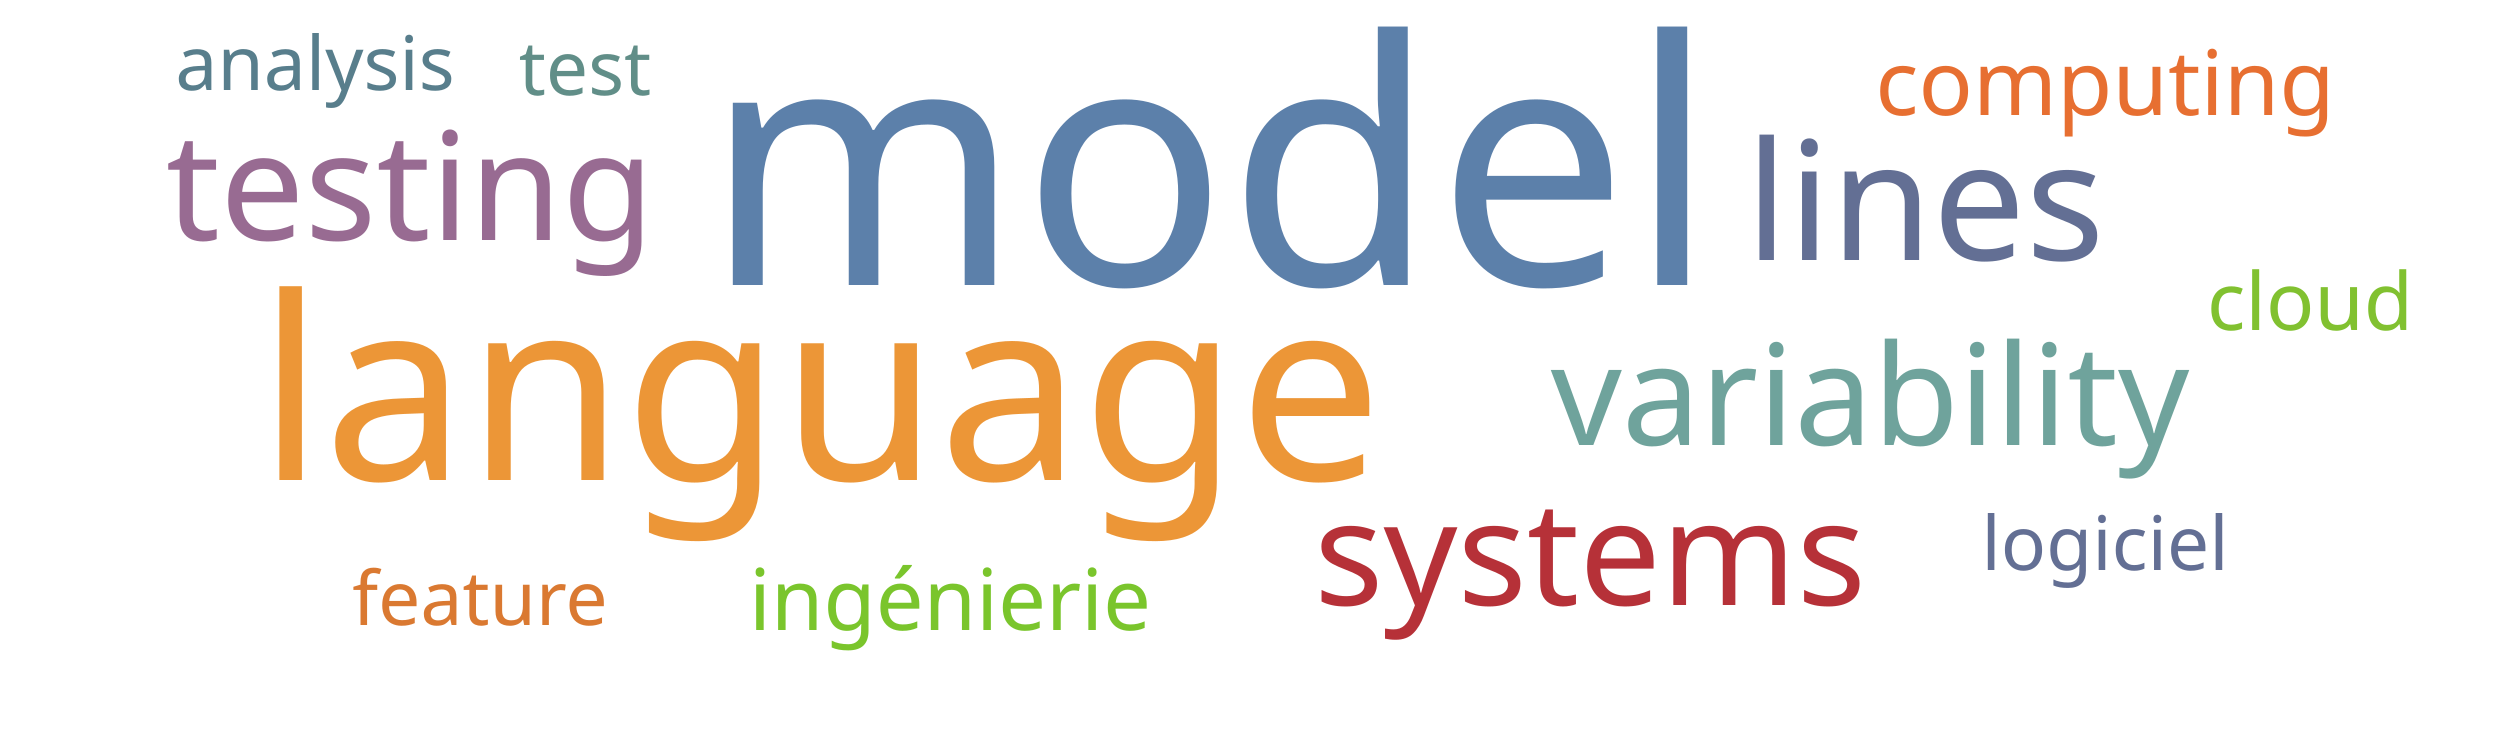
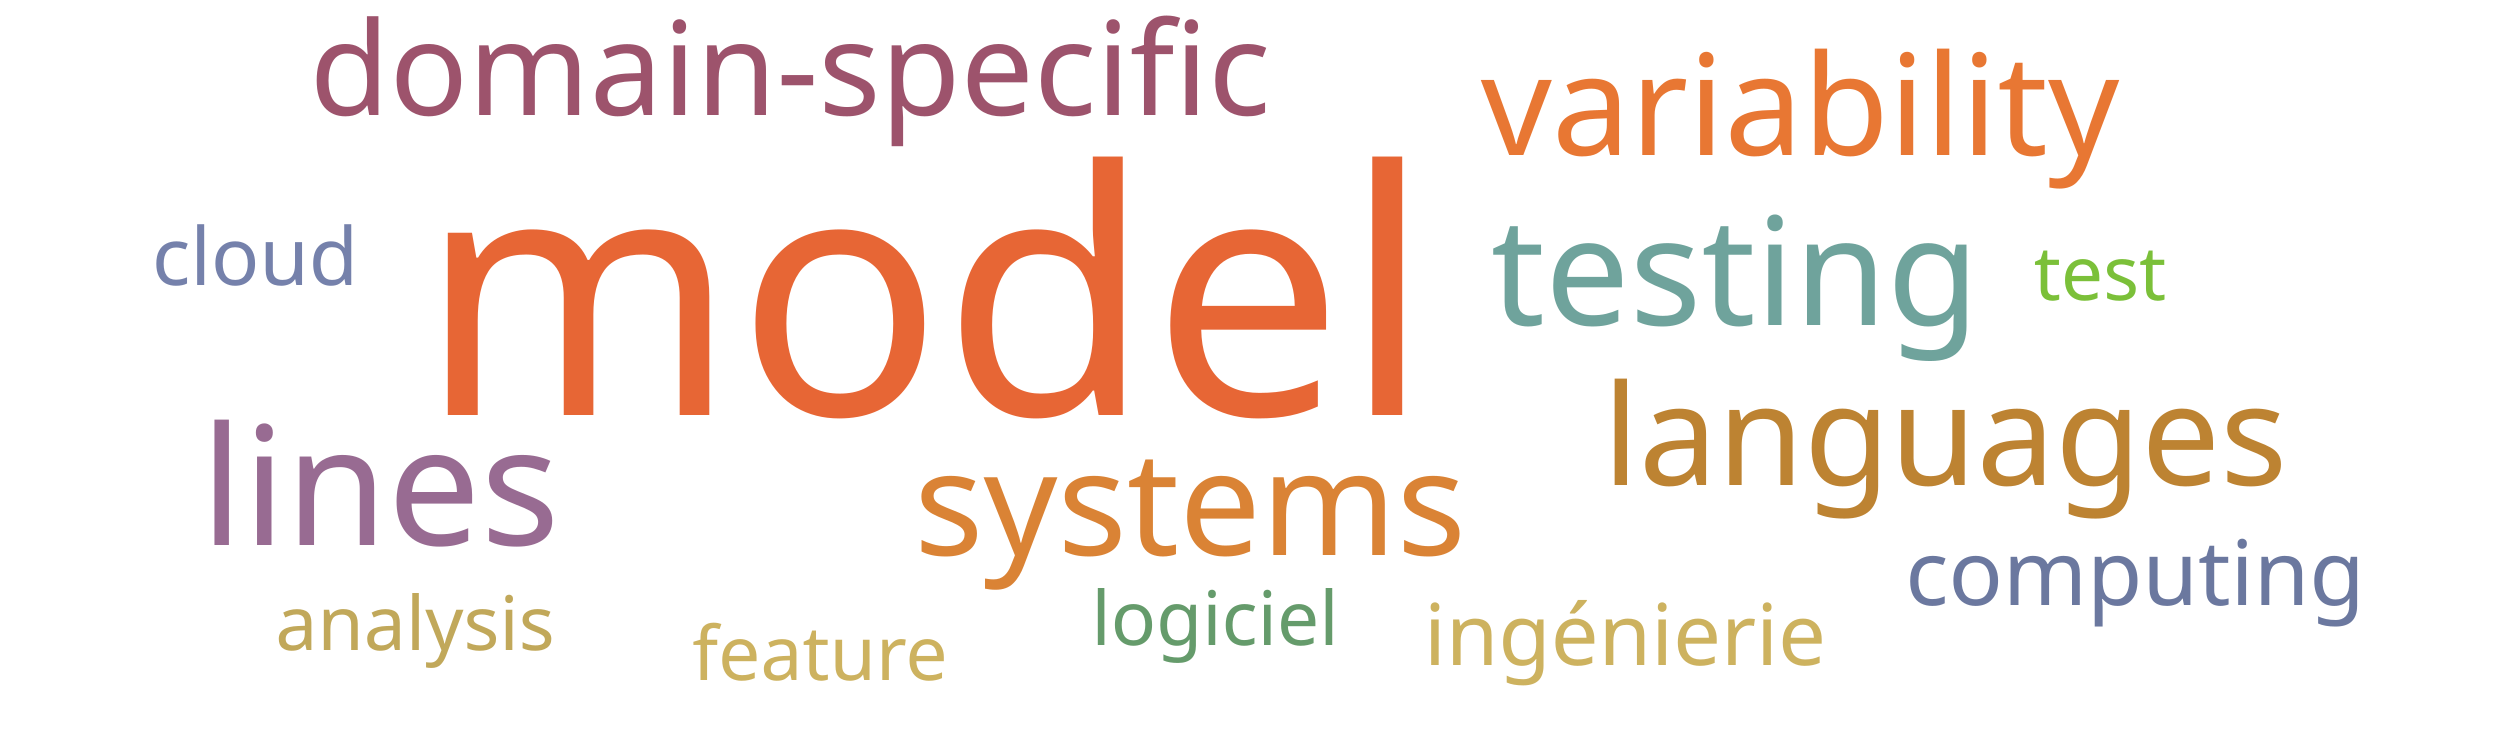
<svg xmlns="http://www.w3.org/2000/svg" width="500" height="150">
  <g transform="translate(250, 75)">
-     <text text-anchor="middle" style="font-family: Impact; font-size: 68px; fill: #5c80aa" transform="translate(-8,-18)rotate(0)">model</text>
-     <text text-anchor="middle" style="font-family: Impact; font-size: 51px; fill: #ec9637" transform="translate(-86,21)rotate(0)">language</text>
-     <text text-anchor="middle" style="font-family: Impact; font-size: 33px; fill: #636f94" transform="translate(135,-23)rotate(0)">lines</text>
-     <text text-anchor="middle" style="font-family: Impact; font-size: 30px; fill: #986b92" transform="translate(-168,-27)rotate(0)">testing</text>
-     <text text-anchor="middle" style="font-family: Impact; font-size: 29px; fill: #b63138" transform="translate(68,46)rotate(0)">systems</text>
-     <text text-anchor="middle" style="font-family: Impact; font-size: 28px; fill: #6fa39c" transform="translate(124,14)rotate(0)">variability</text>
-     <text text-anchor="middle" style="font-family: Impact; font-size: 18px; fill: #e76f31" transform="translate(171,-52)rotate(0)">computing</text>
-     <text text-anchor="middle" style="font-family: Impact; font-size: 17px; fill: #7ac52c" transform="translate(-60,51)rotate(0)">ingénierie</text>
-     <text text-anchor="middle" style="font-family: Impact; font-size: 16px; fill: #81c130" transform="translate(212,-9)rotate(0)">cloud</text>
-     <text text-anchor="middle" style="font-family: Impact; font-size: 15px; fill: #618e88" transform="translate(-133,-56)rotate(0)">test</text>
-     <text text-anchor="middle" style="font-family: Impact; font-size: 15px; fill: #636f94" transform="translate(171,39)rotate(0)">logiciel</text>
-     <text text-anchor="middle" style="font-family: Impact; font-size: 15px; fill: #da7931" transform="translate(-154,50)rotate(0)">feature</text>
-     <text text-anchor="middle" style="font-family: Impact; font-size: 15px; fill: #587e8c" transform="translate(-187,-57)rotate(0)">analysis</text>
+     <text text-anchor="middle" style="font-family: Impact; font-size: 68px; fill: #e76635" transform="translate(-65,8)rotate(0)">model</text>
+     <text text-anchor="middle" style="font-family: Impact; font-size: 33px; fill: #986b92" transform="translate(-174,34)rotate(0)">lines</text>
+     <text text-anchor="middle" style="font-family: Impact; font-size: 30px; fill: #6fa39c" transform="translate(97,-10)rotate(0)">testing</text>
+     <text text-anchor="middle" style="font-family: Impact; font-size: 29px; fill: #da8335" transform="translate(-12,36)rotate(0)">systems</text>
+     <text text-anchor="middle" style="font-family: Impact; font-size: 28px; fill: #e87733" transform="translate(110,-44)rotate(0)">variability</text>
+     <text text-anchor="middle" style="font-family: Impact; font-size: 28px; fill: #bd8332" transform="translate(139,22)rotate(0)">languages</text>
+     <text text-anchor="middle" style="font-family: Impact; font-size: 26px; fill: #9d536c" transform="translate(-92,-52)rotate(0)">domain-specific</text>
+     <text text-anchor="middle" style="font-family: Impact; font-size: 18px; fill: #6b789f" transform="translate(177,46)rotate(0)">computing</text>
+     <text text-anchor="middle" style="font-family: Impact; font-size: 17px; fill: #cdb25f" transform="translate(75,58)rotate(0)">ingénierie</text>
+     <text text-anchor="middle" style="font-family: Impact; font-size: 16px; fill: #7581ab" transform="translate(-199,-18)rotate(0)">cloud</text>
+     <text text-anchor="middle" style="font-family: Impact; font-size: 15px; fill: #7bc039" transform="translate(170,-15)rotate(0)">test</text>
+     <text text-anchor="middle" style="font-family: Impact; font-size: 15px; fill: #659b6b" transform="translate(-7,54)rotate(0)">logiciel</text>
+     <text text-anchor="middle" style="font-family: Impact; font-size: 15px; fill: #cdb25f" transform="translate(-86,61)rotate(0)">feature</text>
+     <text text-anchor="middle" style="font-family: Impact; font-size: 15px; fill: #c1a85a" transform="translate(-167,55)rotate(0)">analysis</text>
  </g>
</svg>
